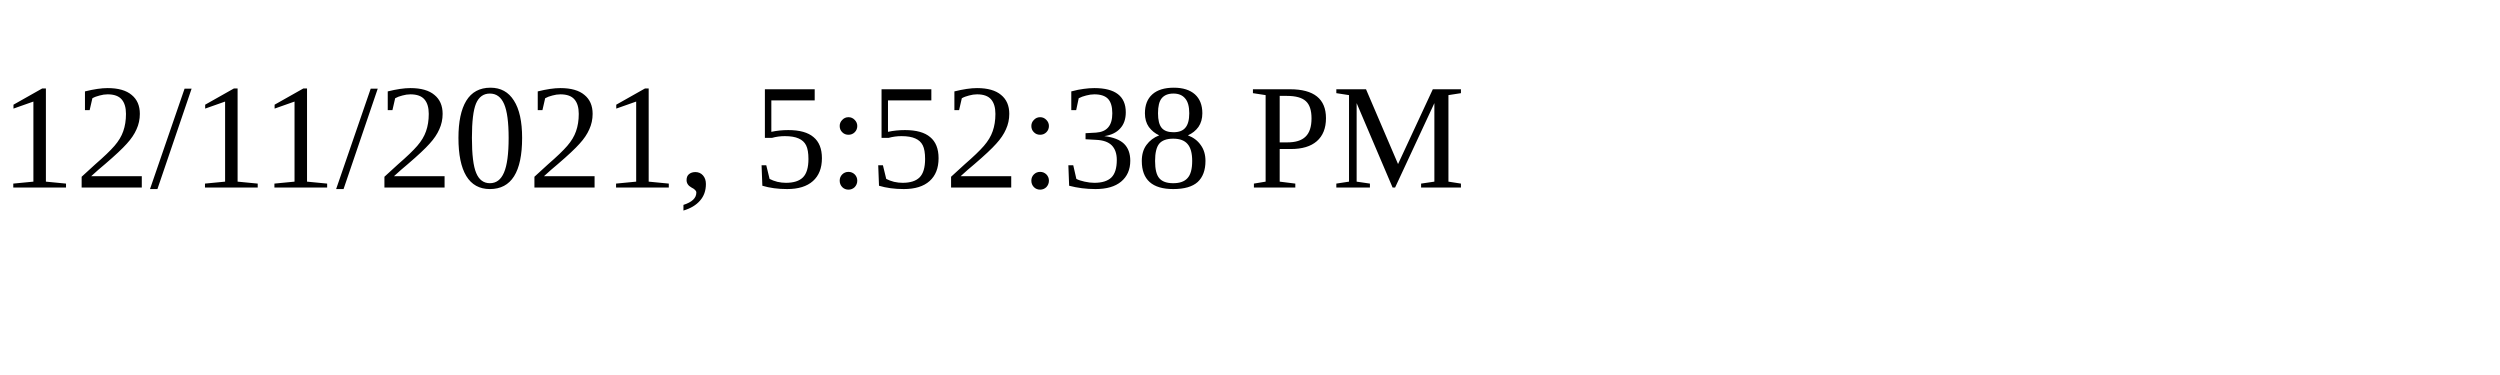
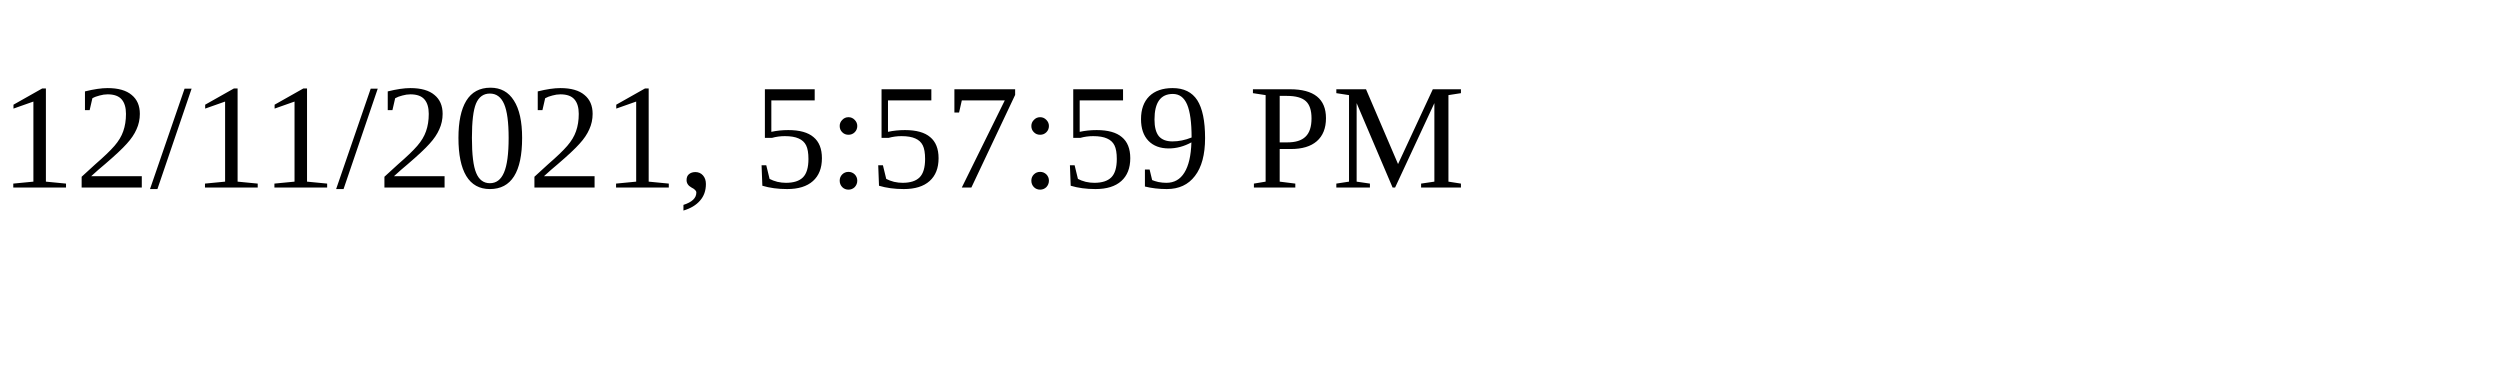
<svg xmlns="http://www.w3.org/2000/svg" height="30" width="200">
-   <text x="0" y="15">12/11/2021, 5:52:38 PM</text>
+   <text x="0" y="15">12/11/2021, 5:57:59 PM</text>
</svg>
